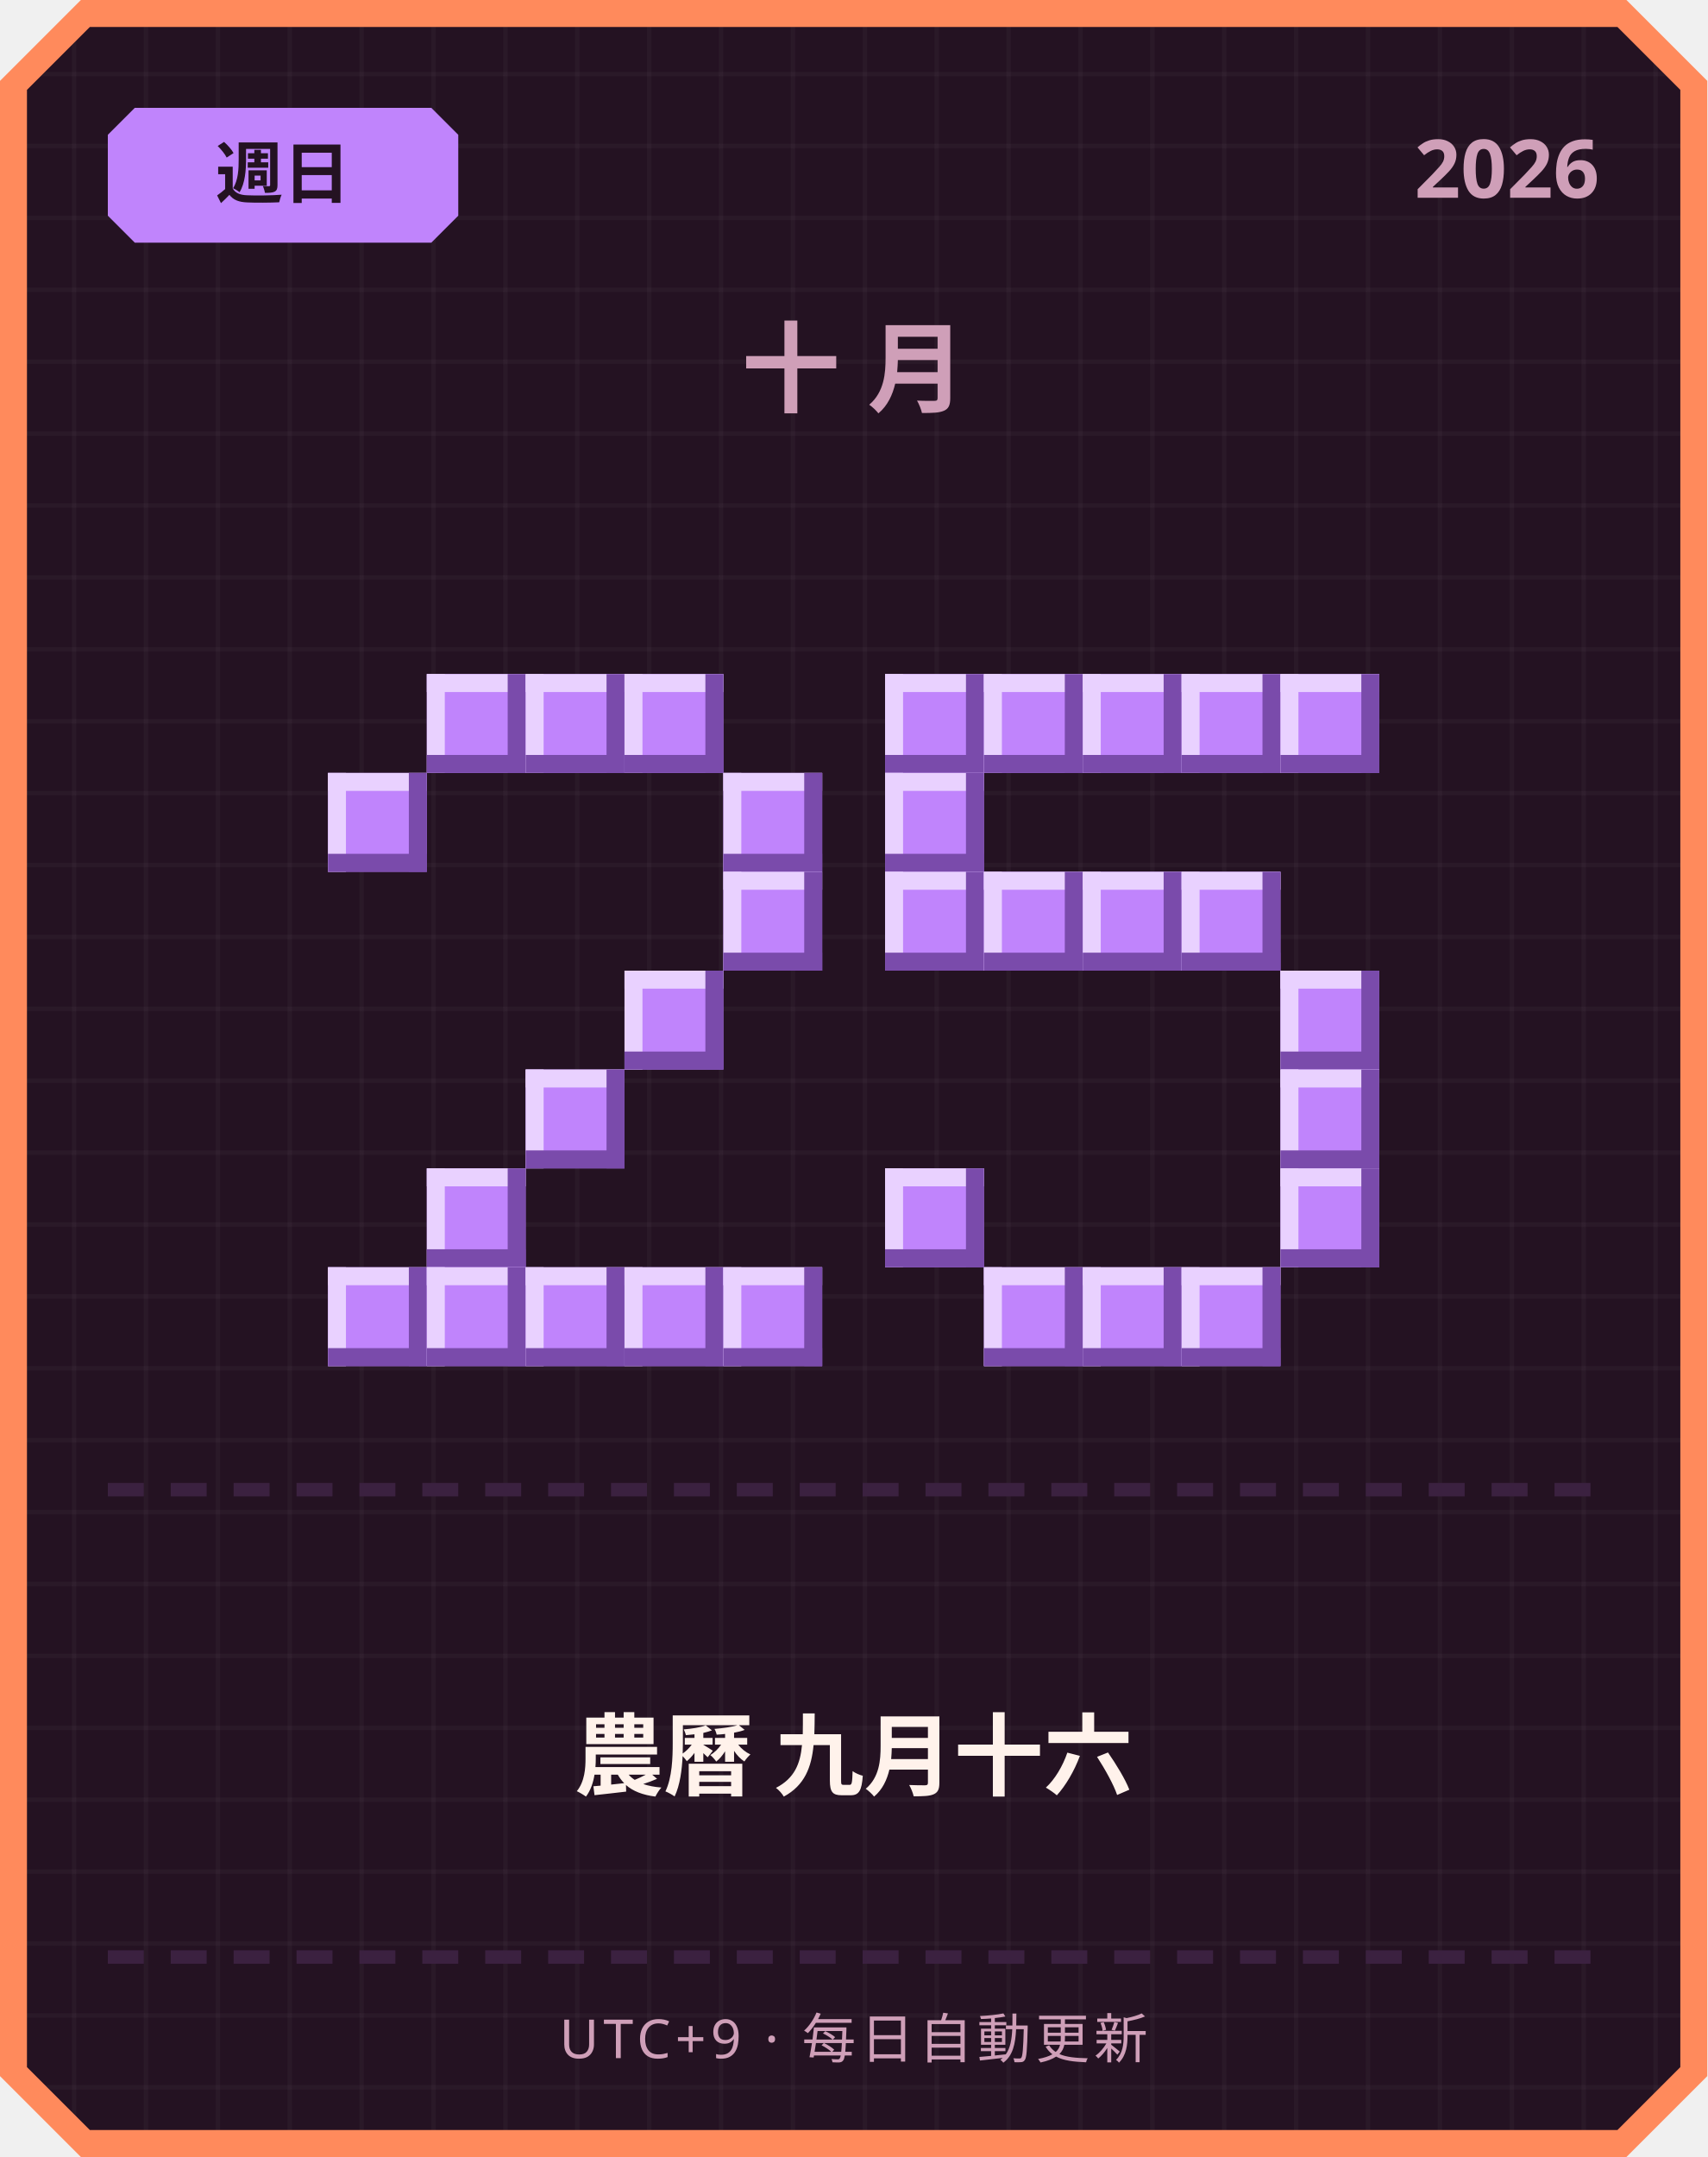
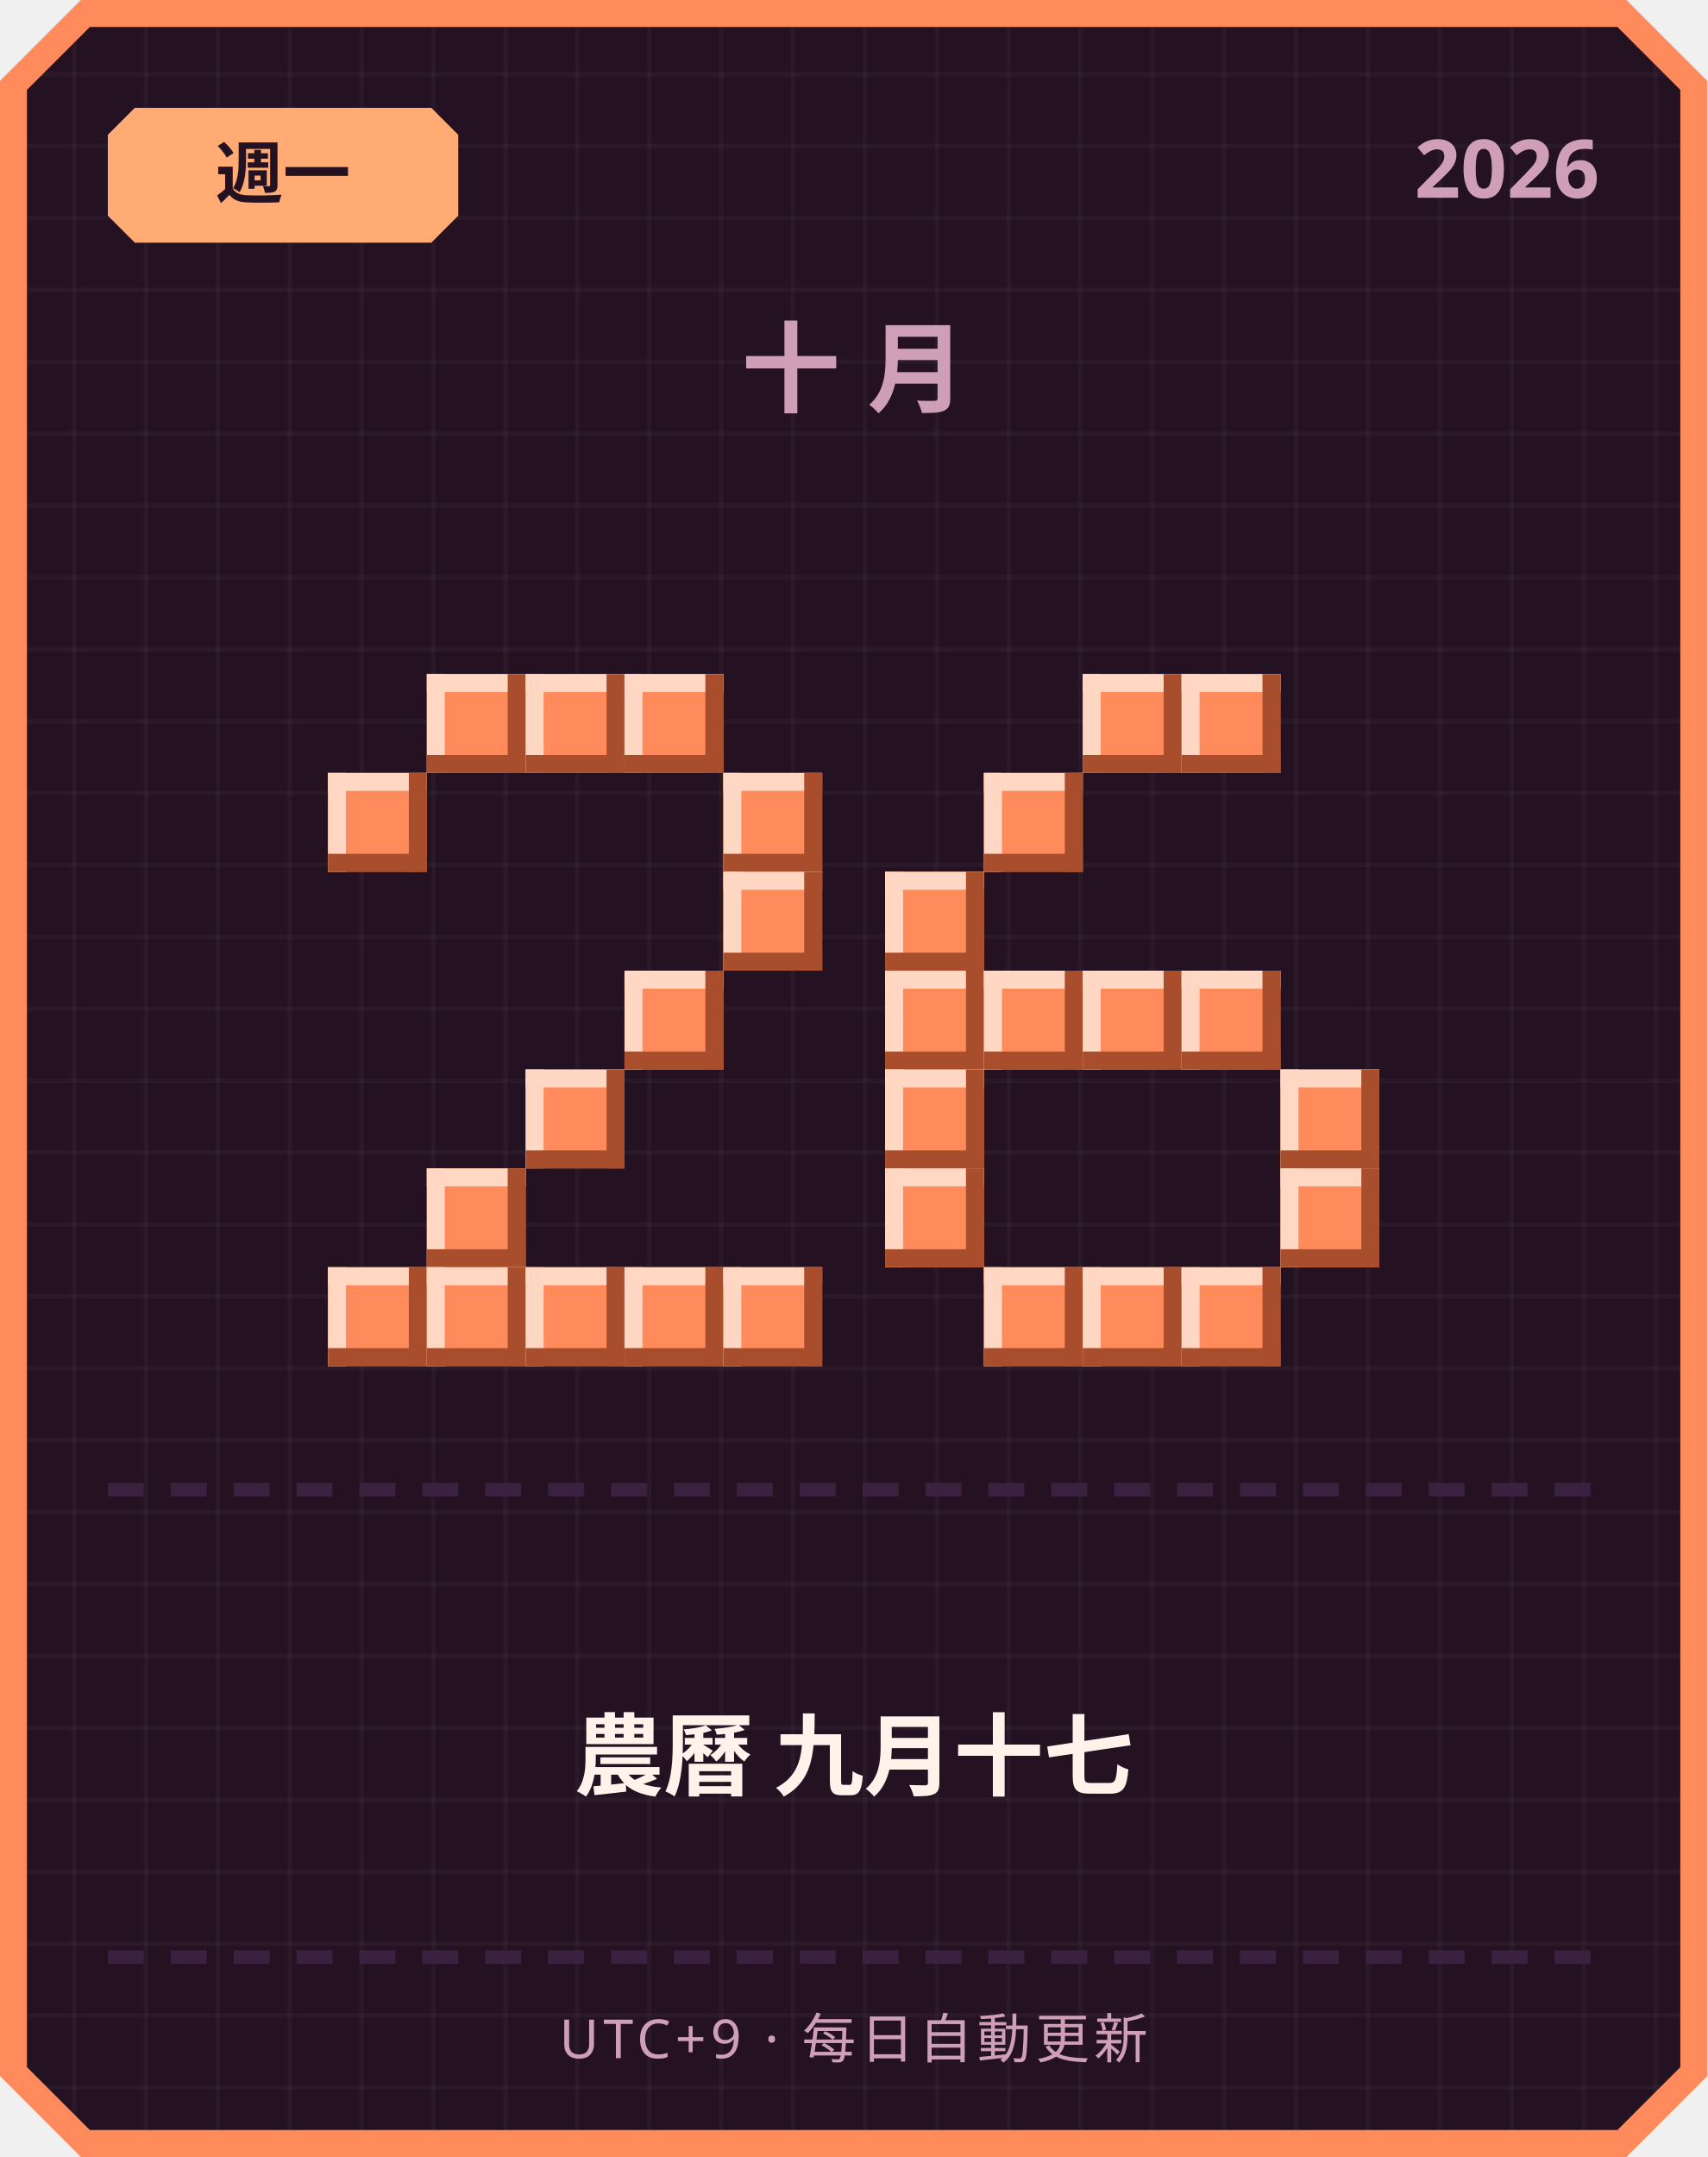
<svg xmlns="http://www.w3.org/2000/svg" width="380" height="480" viewBox="0 0 380 480">
  <defs>
    <pattern id="grid" width="16" height="16" patternUnits="userSpaceOnUse">
      <rect width="16" height="16" fill="#241222" />
      <rect width="1" height="16" fill="#ffffff" opacity="0.03" />
      <rect width="16" height="1" fill="#ffffff" opacity="0.03" />
    </pattern>
  </defs>
  <path d="M 18,0 L 362,0 L 380,18 L 380,462 L 362,480 L 18,480 L 0,462 L 0,18 Z" fill="#ff8a5c" />
  <path d="M 20,6 L 360,6 L 374,20 L 374,460 L 360,474 L 20,474 L 6,460 L 6,20 Z" fill="url(#grid)" />
-   <path d="M 30,24 L 96,24 L 102,30 L 102,48 L 96,54 L 30,54 L 24,48 L 24,30 Z" fill="#c084fc" />
-   <text x="63" y="44" text-anchor="middle" font-family="'Segoe UI', sans-serif" font-size="15" font-weight="700" fill="#241222">週日</text>
+   <path d="M 30,24 L 96,24 L 102,30 L 102,48 L 96,54 L 30,54 L 24,48 L 24,30 Z" fill="#ffab73" />
+   <text x="63" y="44" text-anchor="middle" font-family="'Segoe UI', sans-serif" font-size="15" font-weight="700" fill="#241222">週一</text>
  <text x="356" y="44" text-anchor="end" font-family="'Segoe UI', sans-serif" font-size="18" font-weight="700" fill="#cf9fb8">2026</text>
  <text x="190" y="90" text-anchor="middle" font-family="'Segoe UI', sans-serif" font-size="22" font-weight="700" letter-spacing="6" fill="#cf9fb8">十月</text>
-   <rect x="95" y="150" width="22" height="22" fill="#c084fc" />
-   <rect x="95" y="150" width="22" height="4" fill="#e9d1ff" />
-   <rect x="95" y="150" width="4" height="22" fill="#e9d1ff" />
-   <rect x="95" y="168" width="22" height="4" fill="#7a4bab" />
-   <rect x="113" y="150" width="4" height="22" fill="#7a4bab" />
-   <rect x="117" y="150" width="22" height="22" fill="#c084fc" />
-   <rect x="117" y="150" width="22" height="4" fill="#e9d1ff" />
-   <rect x="117" y="150" width="4" height="22" fill="#e9d1ff" />
-   <rect x="117" y="168" width="22" height="4" fill="#7a4bab" />
-   <rect x="135" y="150" width="4" height="22" fill="#7a4bab" />
-   <rect x="139" y="150" width="22" height="22" fill="#c084fc" />
-   <rect x="139" y="150" width="22" height="4" fill="#e9d1ff" />
-   <rect x="139" y="150" width="4" height="22" fill="#e9d1ff" />
-   <rect x="139" y="168" width="22" height="4" fill="#7a4bab" />
-   <rect x="157" y="150" width="4" height="22" fill="#7a4bab" />
-   <rect x="73" y="172" width="22" height="22" fill="#c084fc" />
-   <rect x="73" y="172" width="22" height="4" fill="#e9d1ff" />
-   <rect x="73" y="172" width="4" height="22" fill="#e9d1ff" />
-   <rect x="73" y="190" width="22" height="4" fill="#7a4bab" />
-   <rect x="91" y="172" width="4" height="22" fill="#7a4bab" />
-   <rect x="161" y="172" width="22" height="22" fill="#c084fc" />
-   <rect x="161" y="172" width="22" height="4" fill="#e9d1ff" />
-   <rect x="161" y="172" width="4" height="22" fill="#e9d1ff" />
-   <rect x="161" y="190" width="22" height="4" fill="#7a4bab" />
-   <rect x="179" y="172" width="4" height="22" fill="#7a4bab" />
-   <rect x="161" y="194" width="22" height="22" fill="#c084fc" />
-   <rect x="161" y="194" width="22" height="4" fill="#e9d1ff" />
-   <rect x="161" y="194" width="4" height="22" fill="#e9d1ff" />
-   <rect x="161" y="212" width="22" height="4" fill="#7a4bab" />
-   <rect x="179" y="194" width="4" height="22" fill="#7a4bab" />
-   <rect x="139" y="216" width="22" height="22" fill="#c084fc" />
-   <rect x="139" y="216" width="22" height="4" fill="#e9d1ff" />
-   <rect x="139" y="216" width="4" height="22" fill="#e9d1ff" />
-   <rect x="139" y="234" width="22" height="4" fill="#7a4bab" />
-   <rect x="157" y="216" width="4" height="22" fill="#7a4bab" />
-   <rect x="117" y="238" width="22" height="22" fill="#c084fc" />
-   <rect x="117" y="238" width="22" height="4" fill="#e9d1ff" />
-   <rect x="117" y="238" width="4" height="22" fill="#e9d1ff" />
-   <rect x="117" y="256" width="22" height="4" fill="#7a4bab" />
-   <rect x="135" y="238" width="4" height="22" fill="#7a4bab" />
-   <rect x="95" y="260" width="22" height="22" fill="#c084fc" />
-   <rect x="95" y="260" width="22" height="4" fill="#e9d1ff" />
-   <rect x="95" y="260" width="4" height="22" fill="#e9d1ff" />
-   <rect x="95" y="278" width="22" height="4" fill="#7a4bab" />
-   <rect x="113" y="260" width="4" height="22" fill="#7a4bab" />
-   <rect x="73" y="282" width="22" height="22" fill="#c084fc" />
-   <rect x="73" y="282" width="22" height="4" fill="#e9d1ff" />
-   <rect x="73" y="282" width="4" height="22" fill="#e9d1ff" />
-   <rect x="73" y="300" width="22" height="4" fill="#7a4bab" />
-   <rect x="91" y="282" width="4" height="22" fill="#7a4bab" />
-   <rect x="95" y="282" width="22" height="22" fill="#c084fc" />
-   <rect x="95" y="282" width="22" height="4" fill="#e9d1ff" />
-   <rect x="95" y="282" width="4" height="22" fill="#e9d1ff" />
-   <rect x="95" y="300" width="22" height="4" fill="#7a4bab" />
-   <rect x="113" y="282" width="4" height="22" fill="#7a4bab" />
-   <rect x="117" y="282" width="22" height="22" fill="#c084fc" />
-   <rect x="117" y="282" width="22" height="4" fill="#e9d1ff" />
-   <rect x="117" y="282" width="4" height="22" fill="#e9d1ff" />
-   <rect x="117" y="300" width="22" height="4" fill="#7a4bab" />
-   <rect x="135" y="282" width="4" height="22" fill="#7a4bab" />
-   <rect x="139" y="282" width="22" height="22" fill="#c084fc" />
-   <rect x="139" y="282" width="22" height="4" fill="#e9d1ff" />
-   <rect x="139" y="282" width="4" height="22" fill="#e9d1ff" />
-   <rect x="139" y="300" width="22" height="4" fill="#7a4bab" />
-   <rect x="157" y="282" width="4" height="22" fill="#7a4bab" />
-   <rect x="161" y="282" width="22" height="22" fill="#c084fc" />
-   <rect x="161" y="282" width="22" height="4" fill="#e9d1ff" />
-   <rect x="161" y="282" width="4" height="22" fill="#e9d1ff" />
-   <rect x="161" y="300" width="22" height="4" fill="#7a4bab" />
-   <rect x="179" y="282" width="4" height="22" fill="#7a4bab" />
-   <rect x="197" y="150" width="22" height="22" fill="#c084fc" />
-   <rect x="197" y="150" width="22" height="4" fill="#e9d1ff" />
-   <rect x="197" y="150" width="4" height="22" fill="#e9d1ff" />
-   <rect x="197" y="168" width="22" height="4" fill="#7a4bab" />
-   <rect x="215" y="150" width="4" height="22" fill="#7a4bab" />
-   <rect x="219" y="150" width="22" height="22" fill="#c084fc" />
-   <rect x="219" y="150" width="22" height="4" fill="#e9d1ff" />
-   <rect x="219" y="150" width="4" height="22" fill="#e9d1ff" />
-   <rect x="219" y="168" width="22" height="4" fill="#7a4bab" />
-   <rect x="237" y="150" width="4" height="22" fill="#7a4bab" />
-   <rect x="241" y="150" width="22" height="22" fill="#c084fc" />
-   <rect x="241" y="150" width="22" height="4" fill="#e9d1ff" />
-   <rect x="241" y="150" width="4" height="22" fill="#e9d1ff" />
-   <rect x="241" y="168" width="22" height="4" fill="#7a4bab" />
-   <rect x="259" y="150" width="4" height="22" fill="#7a4bab" />
-   <rect x="263" y="150" width="22" height="22" fill="#c084fc" />
-   <rect x="263" y="150" width="22" height="4" fill="#e9d1ff" />
-   <rect x="263" y="150" width="4" height="22" fill="#e9d1ff" />
-   <rect x="263" y="168" width="22" height="4" fill="#7a4bab" />
-   <rect x="281" y="150" width="4" height="22" fill="#7a4bab" />
-   <rect x="285" y="150" width="22" height="22" fill="#c084fc" />
-   <rect x="285" y="150" width="22" height="4" fill="#e9d1ff" />
-   <rect x="285" y="150" width="4" height="22" fill="#e9d1ff" />
-   <rect x="285" y="168" width="22" height="4" fill="#7a4bab" />
-   <rect x="303" y="150" width="4" height="22" fill="#7a4bab" />
-   <rect x="197" y="172" width="22" height="22" fill="#c084fc" />
-   <rect x="197" y="172" width="22" height="4" fill="#e9d1ff" />
-   <rect x="197" y="172" width="4" height="22" fill="#e9d1ff" />
-   <rect x="197" y="190" width="22" height="4" fill="#7a4bab" />
-   <rect x="215" y="172" width="4" height="22" fill="#7a4bab" />
-   <rect x="197" y="194" width="22" height="22" fill="#c084fc" />
-   <rect x="197" y="194" width="22" height="4" fill="#e9d1ff" />
-   <rect x="197" y="194" width="4" height="22" fill="#e9d1ff" />
-   <rect x="197" y="212" width="22" height="4" fill="#7a4bab" />
-   <rect x="215" y="194" width="4" height="22" fill="#7a4bab" />
-   <rect x="219" y="194" width="22" height="22" fill="#c084fc" />
-   <rect x="219" y="194" width="22" height="4" fill="#e9d1ff" />
-   <rect x="219" y="194" width="4" height="22" fill="#e9d1ff" />
-   <rect x="219" y="212" width="22" height="4" fill="#7a4bab" />
-   <rect x="237" y="194" width="4" height="22" fill="#7a4bab" />
-   <rect x="241" y="194" width="22" height="22" fill="#c084fc" />
-   <rect x="241" y="194" width="22" height="4" fill="#e9d1ff" />
-   <rect x="241" y="194" width="4" height="22" fill="#e9d1ff" />
-   <rect x="241" y="212" width="22" height="4" fill="#7a4bab" />
-   <rect x="259" y="194" width="4" height="22" fill="#7a4bab" />
-   <rect x="263" y="194" width="22" height="22" fill="#c084fc" />
-   <rect x="263" y="194" width="22" height="4" fill="#e9d1ff" />
-   <rect x="263" y="194" width="4" height="22" fill="#e9d1ff" />
-   <rect x="263" y="212" width="22" height="4" fill="#7a4bab" />
-   <rect x="281" y="194" width="4" height="22" fill="#7a4bab" />
-   <rect x="285" y="216" width="22" height="22" fill="#c084fc" />
-   <rect x="285" y="216" width="22" height="4" fill="#e9d1ff" />
-   <rect x="285" y="216" width="4" height="22" fill="#e9d1ff" />
-   <rect x="285" y="234" width="22" height="4" fill="#7a4bab" />
-   <rect x="303" y="216" width="4" height="22" fill="#7a4bab" />
-   <rect x="285" y="238" width="22" height="22" fill="#c084fc" />
-   <rect x="285" y="238" width="22" height="4" fill="#e9d1ff" />
-   <rect x="285" y="238" width="4" height="22" fill="#e9d1ff" />
-   <rect x="285" y="256" width="22" height="4" fill="#7a4bab" />
-   <rect x="303" y="238" width="4" height="22" fill="#7a4bab" />
-   <rect x="197" y="260" width="22" height="22" fill="#c084fc" />
-   <rect x="197" y="260" width="22" height="4" fill="#e9d1ff" />
-   <rect x="197" y="260" width="4" height="22" fill="#e9d1ff" />
-   <rect x="197" y="278" width="22" height="4" fill="#7a4bab" />
-   <rect x="215" y="260" width="4" height="22" fill="#7a4bab" />
-   <rect x="285" y="260" width="22" height="22" fill="#c084fc" />
-   <rect x="285" y="260" width="22" height="4" fill="#e9d1ff" />
-   <rect x="285" y="260" width="4" height="22" fill="#e9d1ff" />
-   <rect x="285" y="278" width="22" height="4" fill="#7a4bab" />
-   <rect x="303" y="260" width="4" height="22" fill="#7a4bab" />
-   <rect x="219" y="282" width="22" height="22" fill="#c084fc" />
-   <rect x="219" y="282" width="22" height="4" fill="#e9d1ff" />
-   <rect x="219" y="282" width="4" height="22" fill="#e9d1ff" />
-   <rect x="219" y="300" width="22" height="4" fill="#7a4bab" />
-   <rect x="237" y="282" width="4" height="22" fill="#7a4bab" />
-   <rect x="241" y="282" width="22" height="22" fill="#c084fc" />
-   <rect x="241" y="282" width="22" height="4" fill="#e9d1ff" />
-   <rect x="241" y="282" width="4" height="22" fill="#e9d1ff" />
-   <rect x="241" y="300" width="22" height="4" fill="#7a4bab" />
-   <rect x="259" y="282" width="4" height="22" fill="#7a4bab" />
-   <rect x="263" y="282" width="22" height="22" fill="#c084fc" />
-   <rect x="263" y="282" width="22" height="4" fill="#e9d1ff" />
-   <rect x="263" y="282" width="4" height="22" fill="#e9d1ff" />
-   <rect x="263" y="300" width="22" height="4" fill="#7a4bab" />
-   <rect x="281" y="282" width="4" height="22" fill="#7a4bab" />
+   <rect x="95" y="150" width="22" height="22" fill="#ff8a5c" />
+   <rect x="95" y="150" width="22" height="4" fill="#ffd7c2" />
+   <rect x="95" y="150" width="4" height="22" fill="#ffd7c2" />
+   <rect x="95" y="168" width="22" height="4" fill="#a84e2c" />
+   <rect x="113" y="150" width="4" height="22" fill="#a84e2c" />
+   <rect x="117" y="150" width="22" height="22" fill="#ff8a5c" />
+   <rect x="117" y="150" width="22" height="4" fill="#ffd7c2" />
+   <rect x="117" y="150" width="4" height="22" fill="#ffd7c2" />
+   <rect x="117" y="168" width="22" height="4" fill="#a84e2c" />
+   <rect x="135" y="150" width="4" height="22" fill="#a84e2c" />
+   <rect x="139" y="150" width="22" height="22" fill="#ff8a5c" />
+   <rect x="139" y="150" width="22" height="4" fill="#ffd7c2" />
+   <rect x="139" y="150" width="4" height="22" fill="#ffd7c2" />
+   <rect x="139" y="168" width="22" height="4" fill="#a84e2c" />
+   <rect x="157" y="150" width="4" height="22" fill="#a84e2c" />
+   <rect x="73" y="172" width="22" height="22" fill="#ff8a5c" />
+   <rect x="73" y="172" width="22" height="4" fill="#ffd7c2" />
+   <rect x="73" y="172" width="4" height="22" fill="#ffd7c2" />
+   <rect x="73" y="190" width="22" height="4" fill="#a84e2c" />
+   <rect x="91" y="172" width="4" height="22" fill="#a84e2c" />
+   <rect x="161" y="172" width="22" height="22" fill="#ff8a5c" />
+   <rect x="161" y="172" width="22" height="4" fill="#ffd7c2" />
+   <rect x="161" y="172" width="4" height="22" fill="#ffd7c2" />
+   <rect x="161" y="190" width="22" height="4" fill="#a84e2c" />
+   <rect x="179" y="172" width="4" height="22" fill="#a84e2c" />
+   <rect x="161" y="194" width="22" height="22" fill="#ff8a5c" />
+   <rect x="161" y="194" width="22" height="4" fill="#ffd7c2" />
+   <rect x="161" y="194" width="4" height="22" fill="#ffd7c2" />
+   <rect x="161" y="212" width="22" height="4" fill="#a84e2c" />
+   <rect x="179" y="194" width="4" height="22" fill="#a84e2c" />
+   <rect x="139" y="216" width="22" height="22" fill="#ff8a5c" />
+   <rect x="139" y="216" width="22" height="4" fill="#ffd7c2" />
+   <rect x="139" y="216" width="4" height="22" fill="#ffd7c2" />
+   <rect x="139" y="234" width="22" height="4" fill="#a84e2c" />
+   <rect x="157" y="216" width="4" height="22" fill="#a84e2c" />
+   <rect x="117" y="238" width="22" height="22" fill="#ff8a5c" />
+   <rect x="117" y="238" width="22" height="4" fill="#ffd7c2" />
+   <rect x="117" y="238" width="4" height="22" fill="#ffd7c2" />
+   <rect x="117" y="256" width="22" height="4" fill="#a84e2c" />
+   <rect x="135" y="238" width="4" height="22" fill="#a84e2c" />
+   <rect x="95" y="260" width="22" height="22" fill="#ff8a5c" />
+   <rect x="95" y="260" width="22" height="4" fill="#ffd7c2" />
+   <rect x="95" y="260" width="4" height="22" fill="#ffd7c2" />
+   <rect x="95" y="278" width="22" height="4" fill="#a84e2c" />
+   <rect x="113" y="260" width="4" height="22" fill="#a84e2c" />
+   <rect x="73" y="282" width="22" height="22" fill="#ff8a5c" />
+   <rect x="73" y="282" width="22" height="4" fill="#ffd7c2" />
+   <rect x="73" y="282" width="4" height="22" fill="#ffd7c2" />
+   <rect x="73" y="300" width="22" height="4" fill="#a84e2c" />
+   <rect x="91" y="282" width="4" height="22" fill="#a84e2c" />
+   <rect x="95" y="282" width="22" height="22" fill="#ff8a5c" />
+   <rect x="95" y="282" width="22" height="4" fill="#ffd7c2" />
+   <rect x="95" y="282" width="4" height="22" fill="#ffd7c2" />
+   <rect x="95" y="300" width="22" height="4" fill="#a84e2c" />
+   <rect x="113" y="282" width="4" height="22" fill="#a84e2c" />
+   <rect x="117" y="282" width="22" height="22" fill="#ff8a5c" />
+   <rect x="117" y="282" width="22" height="4" fill="#ffd7c2" />
+   <rect x="117" y="282" width="4" height="22" fill="#ffd7c2" />
+   <rect x="117" y="300" width="22" height="4" fill="#a84e2c" />
+   <rect x="135" y="282" width="4" height="22" fill="#a84e2c" />
+   <rect x="139" y="282" width="22" height="22" fill="#ff8a5c" />
+   <rect x="139" y="282" width="22" height="4" fill="#ffd7c2" />
+   <rect x="139" y="282" width="4" height="22" fill="#ffd7c2" />
+   <rect x="139" y="300" width="22" height="4" fill="#a84e2c" />
+   <rect x="157" y="282" width="4" height="22" fill="#a84e2c" />
+   <rect x="161" y="282" width="22" height="22" fill="#ff8a5c" />
+   <rect x="161" y="282" width="22" height="4" fill="#ffd7c2" />
+   <rect x="161" y="282" width="4" height="22" fill="#ffd7c2" />
+   <rect x="161" y="300" width="22" height="4" fill="#a84e2c" />
+   <rect x="179" y="282" width="4" height="22" fill="#a84e2c" />
+   <rect x="241" y="150" width="22" height="22" fill="#ff8a5c" />
+   <rect x="241" y="150" width="22" height="4" fill="#ffd7c2" />
+   <rect x="241" y="150" width="4" height="22" fill="#ffd7c2" />
+   <rect x="241" y="168" width="22" height="4" fill="#a84e2c" />
+   <rect x="259" y="150" width="4" height="22" fill="#a84e2c" />
+   <rect x="263" y="150" width="22" height="22" fill="#ff8a5c" />
+   <rect x="263" y="150" width="22" height="4" fill="#ffd7c2" />
+   <rect x="263" y="150" width="4" height="22" fill="#ffd7c2" />
+   <rect x="263" y="168" width="22" height="4" fill="#a84e2c" />
+   <rect x="281" y="150" width="4" height="22" fill="#a84e2c" />
+   <rect x="219" y="172" width="22" height="22" fill="#ff8a5c" />
+   <rect x="219" y="172" width="22" height="4" fill="#ffd7c2" />
+   <rect x="219" y="172" width="4" height="22" fill="#ffd7c2" />
+   <rect x="219" y="190" width="22" height="4" fill="#a84e2c" />
+   <rect x="237" y="172" width="4" height="22" fill="#a84e2c" />
+   <rect x="197" y="194" width="22" height="22" fill="#ff8a5c" />
+   <rect x="197" y="194" width="22" height="4" fill="#ffd7c2" />
+   <rect x="197" y="194" width="4" height="22" fill="#ffd7c2" />
+   <rect x="197" y="212" width="22" height="4" fill="#a84e2c" />
+   <rect x="215" y="194" width="4" height="22" fill="#a84e2c" />
+   <rect x="197" y="216" width="22" height="22" fill="#ff8a5c" />
+   <rect x="197" y="216" width="22" height="4" fill="#ffd7c2" />
+   <rect x="197" y="216" width="4" height="22" fill="#ffd7c2" />
+   <rect x="197" y="234" width="22" height="4" fill="#a84e2c" />
+   <rect x="215" y="216" width="4" height="22" fill="#a84e2c" />
+   <rect x="219" y="216" width="22" height="22" fill="#ff8a5c" />
+   <rect x="219" y="216" width="22" height="4" fill="#ffd7c2" />
+   <rect x="219" y="216" width="4" height="22" fill="#ffd7c2" />
+   <rect x="219" y="234" width="22" height="4" fill="#a84e2c" />
+   <rect x="237" y="216" width="4" height="22" fill="#a84e2c" />
+   <rect x="241" y="216" width="22" height="22" fill="#ff8a5c" />
+   <rect x="241" y="216" width="22" height="4" fill="#ffd7c2" />
+   <rect x="241" y="216" width="4" height="22" fill="#ffd7c2" />
+   <rect x="241" y="234" width="22" height="4" fill="#a84e2c" />
+   <rect x="259" y="216" width="4" height="22" fill="#a84e2c" />
+   <rect x="263" y="216" width="22" height="22" fill="#ff8a5c" />
+   <rect x="263" y="216" width="22" height="4" fill="#ffd7c2" />
+   <rect x="263" y="216" width="4" height="22" fill="#ffd7c2" />
+   <rect x="263" y="234" width="22" height="4" fill="#a84e2c" />
+   <rect x="281" y="216" width="4" height="22" fill="#a84e2c" />
+   <rect x="197" y="238" width="22" height="22" fill="#ff8a5c" />
+   <rect x="197" y="238" width="22" height="4" fill="#ffd7c2" />
+   <rect x="197" y="238" width="4" height="22" fill="#ffd7c2" />
+   <rect x="197" y="256" width="22" height="4" fill="#a84e2c" />
+   <rect x="215" y="238" width="4" height="22" fill="#a84e2c" />
+   <rect x="285" y="238" width="22" height="22" fill="#ff8a5c" />
+   <rect x="285" y="238" width="22" height="4" fill="#ffd7c2" />
+   <rect x="285" y="238" width="4" height="22" fill="#ffd7c2" />
+   <rect x="285" y="256" width="22" height="4" fill="#a84e2c" />
+   <rect x="303" y="238" width="4" height="22" fill="#a84e2c" />
+   <rect x="197" y="260" width="22" height="22" fill="#ff8a5c" />
+   <rect x="197" y="260" width="22" height="4" fill="#ffd7c2" />
+   <rect x="197" y="260" width="4" height="22" fill="#ffd7c2" />
+   <rect x="197" y="278" width="22" height="4" fill="#a84e2c" />
+   <rect x="215" y="260" width="4" height="22" fill="#a84e2c" />
+   <rect x="285" y="260" width="22" height="22" fill="#ff8a5c" />
+   <rect x="285" y="260" width="22" height="4" fill="#ffd7c2" />
+   <rect x="285" y="260" width="4" height="22" fill="#ffd7c2" />
+   <rect x="285" y="278" width="22" height="4" fill="#a84e2c" />
+   <rect x="303" y="260" width="4" height="22" fill="#a84e2c" />
+   <rect x="219" y="282" width="22" height="22" fill="#ff8a5c" />
+   <rect x="219" y="282" width="22" height="4" fill="#ffd7c2" />
+   <rect x="219" y="282" width="4" height="22" fill="#ffd7c2" />
+   <rect x="219" y="300" width="22" height="4" fill="#a84e2c" />
+   <rect x="237" y="282" width="4" height="22" fill="#a84e2c" />
+   <rect x="241" y="282" width="22" height="22" fill="#ff8a5c" />
+   <rect x="241" y="282" width="22" height="4" fill="#ffd7c2" />
+   <rect x="241" y="282" width="4" height="22" fill="#ffd7c2" />
+   <rect x="241" y="300" width="22" height="4" fill="#a84e2c" />
+   <rect x="259" y="282" width="4" height="22" fill="#a84e2c" />
+   <rect x="263" y="282" width="22" height="22" fill="#ff8a5c" />
+   <rect x="263" y="282" width="22" height="4" fill="#ffd7c2" />
+   <rect x="263" y="282" width="4" height="22" fill="#ffd7c2" />
+   <rect x="263" y="300" width="22" height="4" fill="#a84e2c" />
+   <rect x="281" y="282" width="4" height="22" fill="#a84e2c" />
  <rect x="24" y="330" width="8" height="3" fill="#3b2140" />
  <rect x="38" y="330" width="8" height="3" fill="#3b2140" />
  <rect x="52" y="330" width="8" height="3" fill="#3b2140" />
  <rect x="66" y="330" width="8" height="3" fill="#3b2140" />
  <rect x="80" y="330" width="8" height="3" fill="#3b2140" />
  <rect x="94" y="330" width="8" height="3" fill="#3b2140" />
  <rect x="108" y="330" width="8" height="3" fill="#3b2140" />
  <rect x="122" y="330" width="8" height="3" fill="#3b2140" />
  <rect x="136" y="330" width="8" height="3" fill="#3b2140" />
  <rect x="150" y="330" width="8" height="3" fill="#3b2140" />
  <rect x="164" y="330" width="8" height="3" fill="#3b2140" />
  <rect x="178" y="330" width="8" height="3" fill="#3b2140" />
  <rect x="192" y="330" width="8" height="3" fill="#3b2140" />
  <rect x="206" y="330" width="8" height="3" fill="#3b2140" />
  <rect x="220" y="330" width="8" height="3" fill="#3b2140" />
  <rect x="234" y="330" width="8" height="3" fill="#3b2140" />
  <rect x="248" y="330" width="8" height="3" fill="#3b2140" />
  <rect x="262" y="330" width="8" height="3" fill="#3b2140" />
  <rect x="276" y="330" width="8" height="3" fill="#3b2140" />
  <rect x="290" y="330" width="8" height="3" fill="#3b2140" />
  <rect x="304" y="330" width="8" height="3" fill="#3b2140" />
  <rect x="318" y="330" width="8" height="3" fill="#3b2140" />
  <rect x="332" y="330" width="8" height="3" fill="#3b2140" />
  <rect x="346" y="330" width="8" height="3" fill="#3b2140" />
-   <text x="190" y="398" text-anchor="middle" font-family="'Segoe UI', 'Microsoft JhengHei', sans-serif" font-size="20" font-weight="700" fill="#fff2eb">農曆 九月十六</text>
+   <text x="190" y="398" text-anchor="middle" font-family="'Segoe UI', 'Microsoft JhengHei', sans-serif" font-size="20" font-weight="700" fill="#fff2eb">農曆 九月十七</text>
  <rect x="24" y="434" width="8" height="3" fill="#3b2140" />
  <rect x="38" y="434" width="8" height="3" fill="#3b2140" />
  <rect x="52" y="434" width="8" height="3" fill="#3b2140" />
  <rect x="66" y="434" width="8" height="3" fill="#3b2140" />
  <rect x="80" y="434" width="8" height="3" fill="#3b2140" />
  <rect x="94" y="434" width="8" height="3" fill="#3b2140" />
  <rect x="108" y="434" width="8" height="3" fill="#3b2140" />
  <rect x="122" y="434" width="8" height="3" fill="#3b2140" />
  <rect x="136" y="434" width="8" height="3" fill="#3b2140" />
  <rect x="150" y="434" width="8" height="3" fill="#3b2140" />
  <rect x="164" y="434" width="8" height="3" fill="#3b2140" />
  <rect x="178" y="434" width="8" height="3" fill="#3b2140" />
  <rect x="192" y="434" width="8" height="3" fill="#3b2140" />
  <rect x="206" y="434" width="8" height="3" fill="#3b2140" />
  <rect x="220" y="434" width="8" height="3" fill="#3b2140" />
  <rect x="234" y="434" width="8" height="3" fill="#3b2140" />
  <rect x="248" y="434" width="8" height="3" fill="#3b2140" />
  <rect x="262" y="434" width="8" height="3" fill="#3b2140" />
  <rect x="276" y="434" width="8" height="3" fill="#3b2140" />
  <rect x="290" y="434" width="8" height="3" fill="#3b2140" />
  <rect x="304" y="434" width="8" height="3" fill="#3b2140" />
  <rect x="318" y="434" width="8" height="3" fill="#3b2140" />
  <rect x="332" y="434" width="8" height="3" fill="#3b2140" />
  <rect x="346" y="434" width="8" height="3" fill="#3b2140" />
  <text x="190" y="458" text-anchor="middle" font-family="'Segoe UI', sans-serif" font-size="12" letter-spacing="1" fill="#cf9fb8">UTC+9 · 每日自動更新</text>
</svg>
